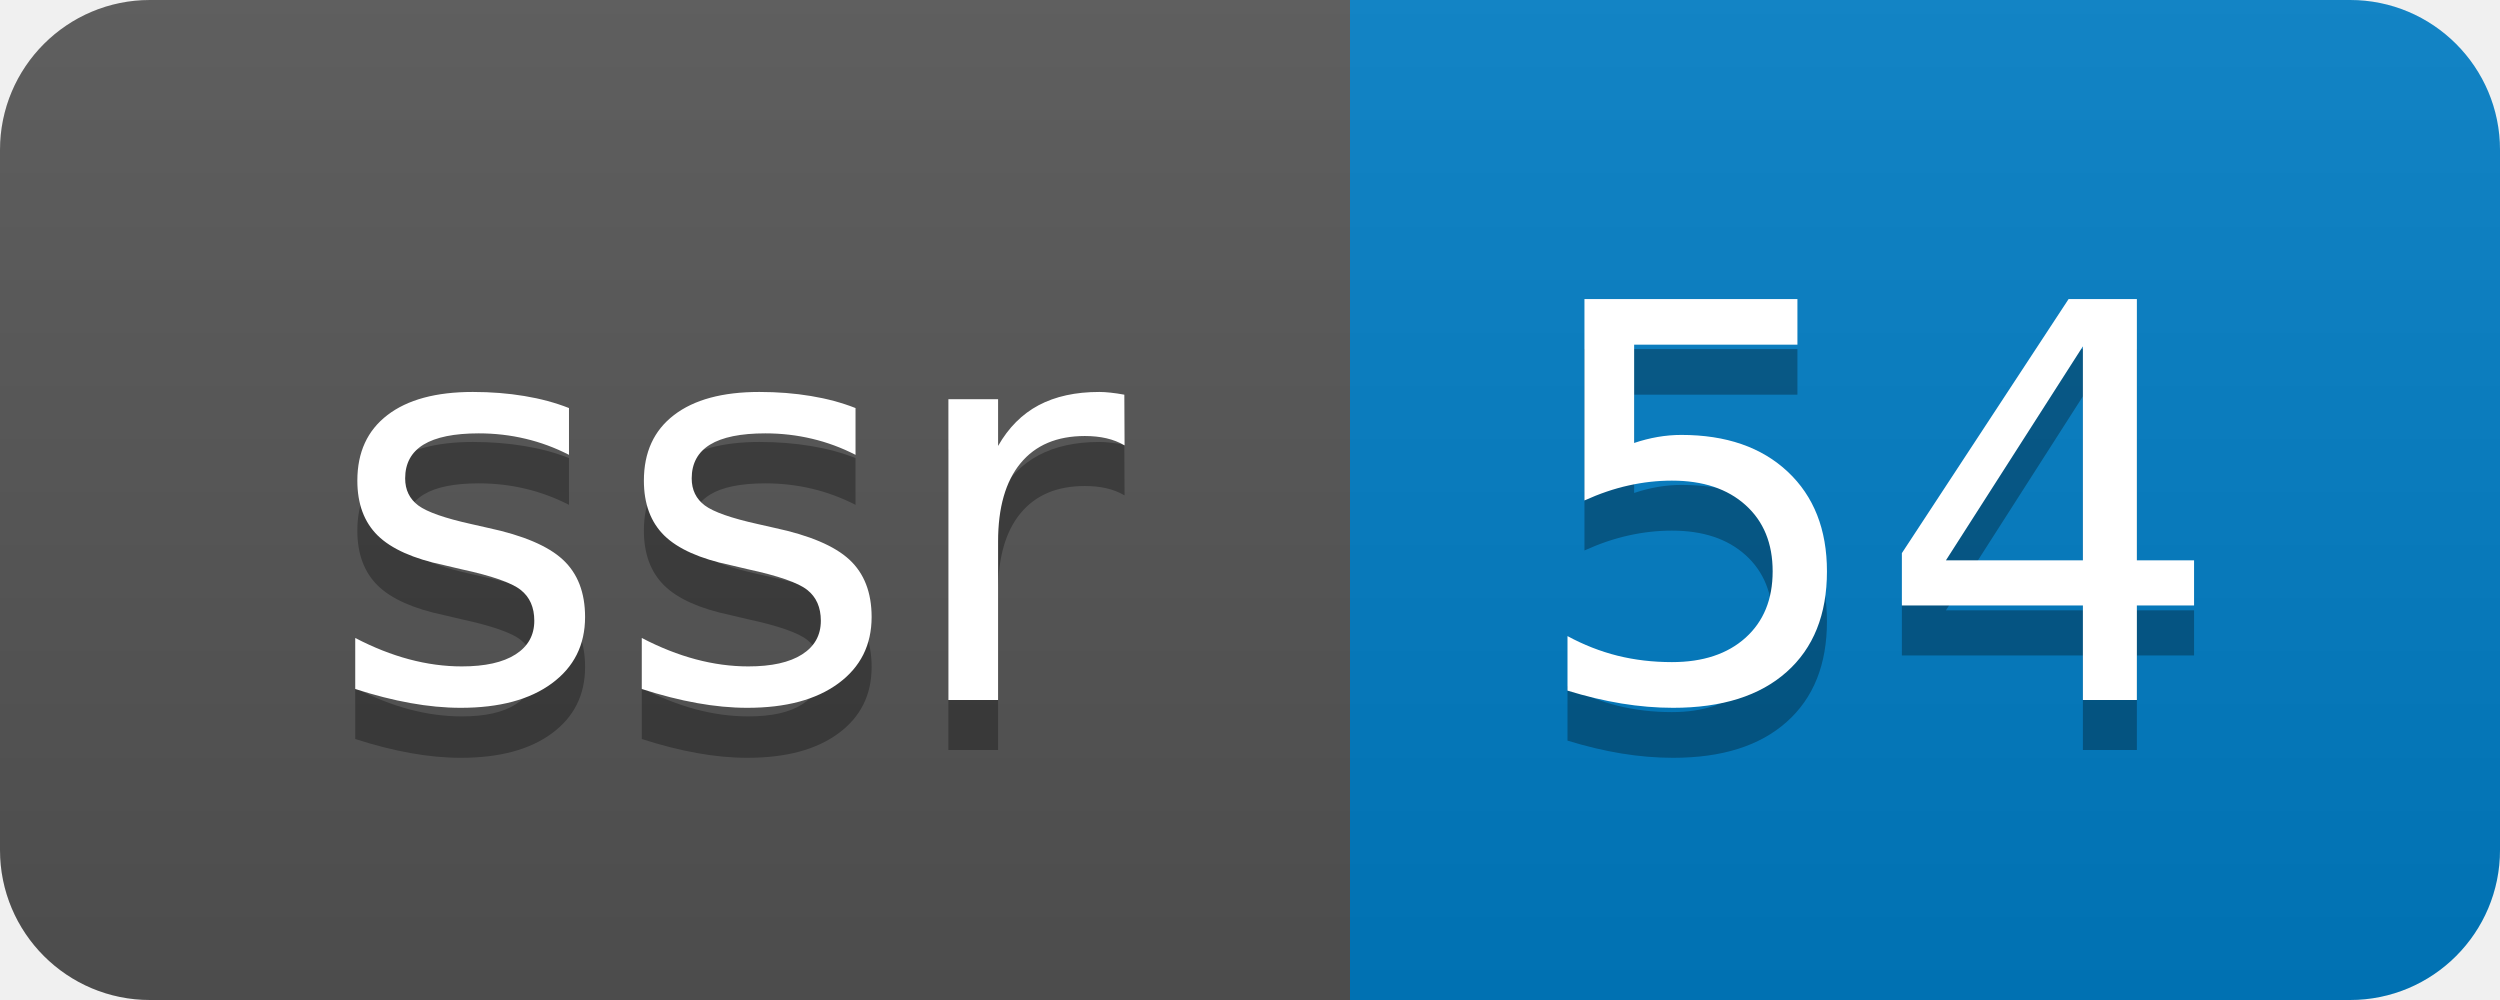
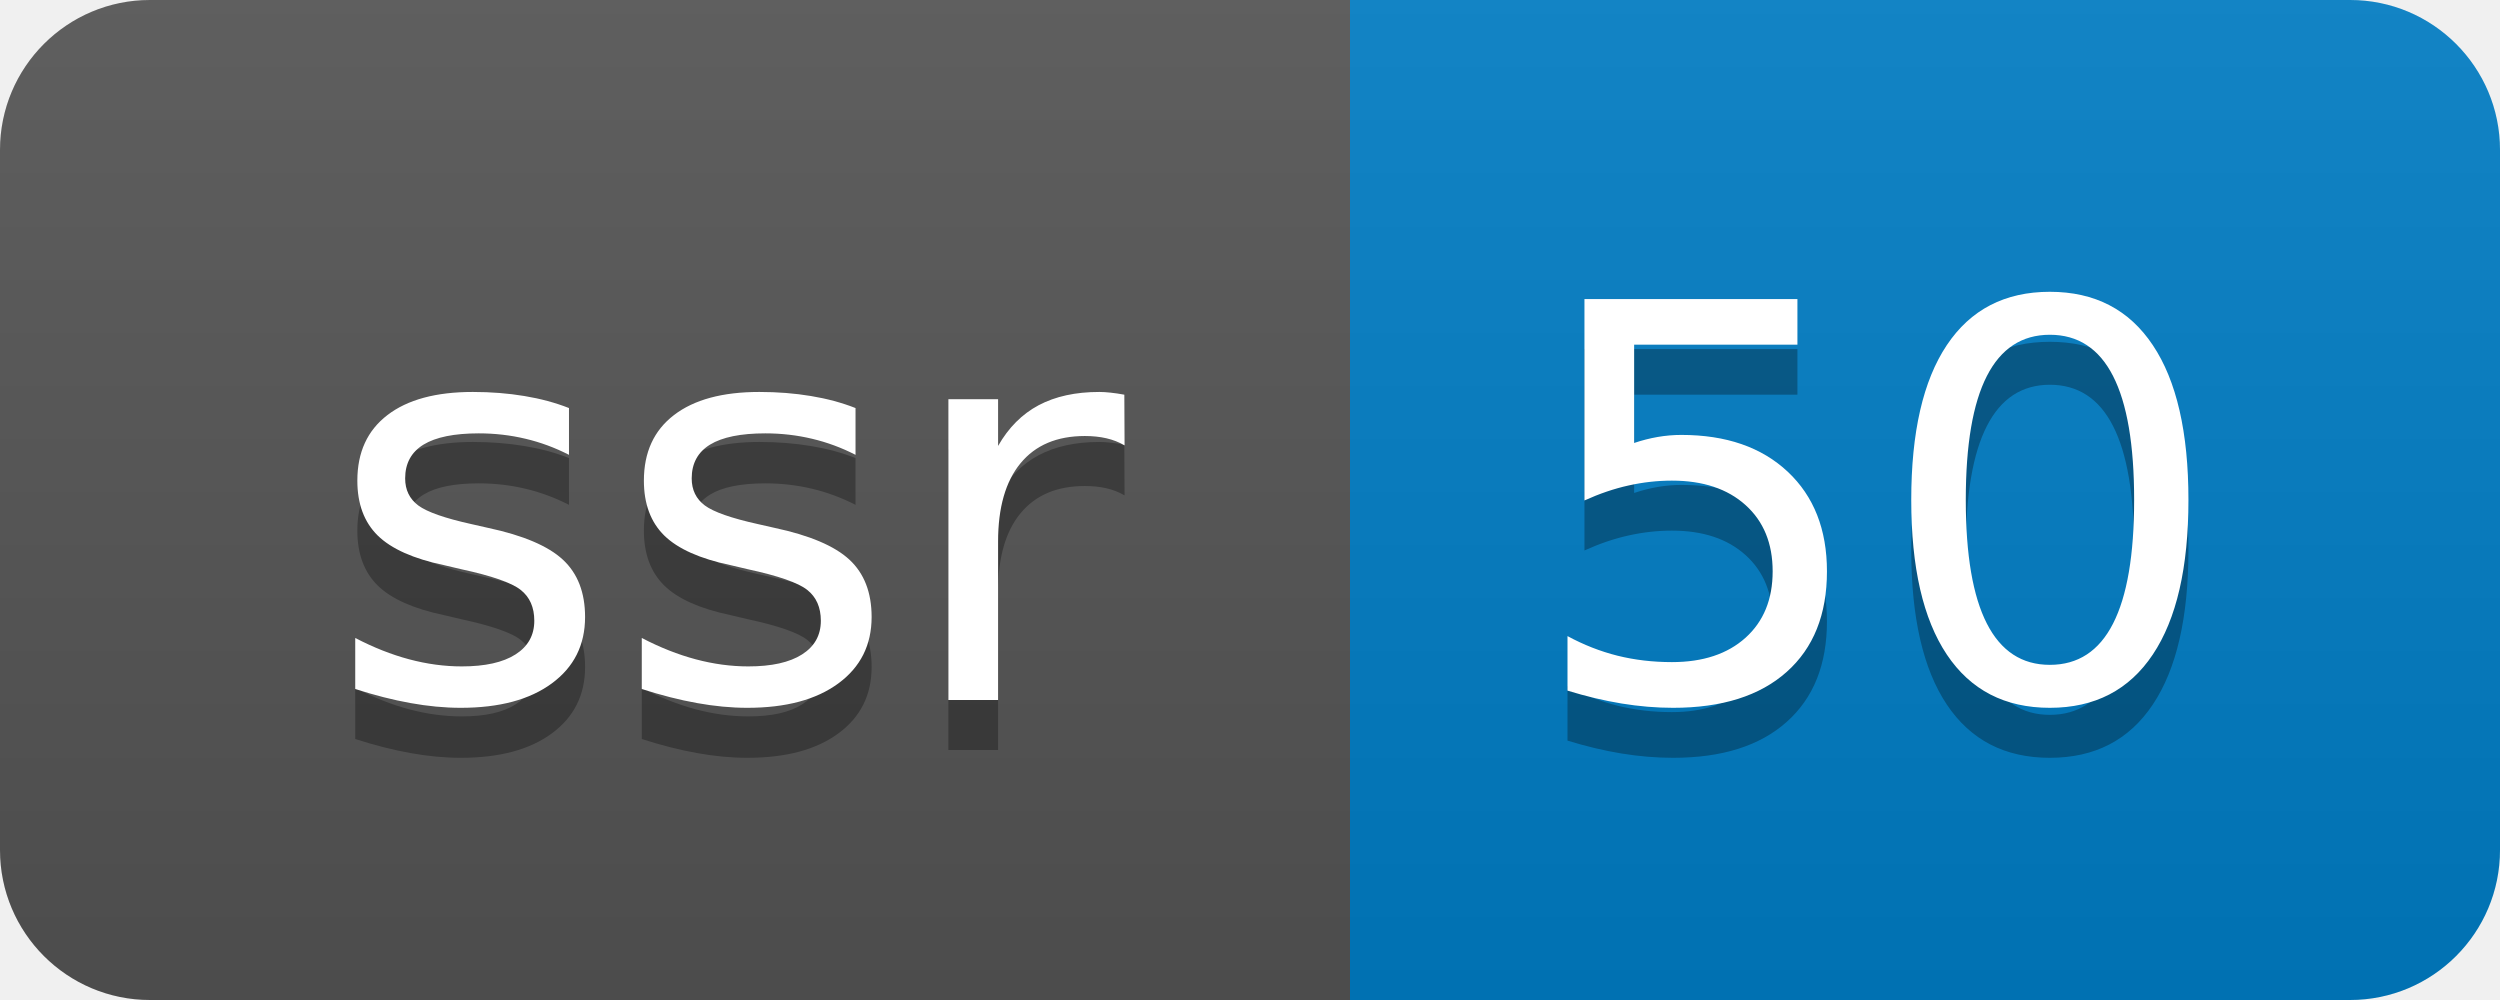
- <svg xmlns="http://www.w3.org/2000/svg" width="50" height="20" role="img" aria-label="ssr: 54">
+ <svg xmlns="http://www.w3.org/2000/svg" width="50" height="20" role="img" aria-label="ssr: 50">
  <linearGradient id="s" x2="0" y2="100%">
    <stop offset="0" stop-color="#bbb" stop-opacity=".1" />
    <stop offset="1" stop-opacity=".1" />
  </linearGradient>
  <clipPath id="r">
    <rect width="50" height="20" rx="3" fill="#fff" />
  </clipPath>
  <g clip-path="url(#r)">
    <rect width="27" height="20" fill="#555" />
    <rect x="27" width="23" height="20" fill="#007ec6" />
    <rect width="50" height="20" fill="url(#s)" />
  </g>
  <g fill="#fff" text-anchor="middle" font-family="Verdana,Geneva,DejaVu Sans,sans-serif" text-rendering="geometricPrecision" font-size="110">
    <text aria-hidden="true" x="145" y="150" fill="#010101" fill-opacity=".3" transform="scale(.1)" textLength="170">ssr</text>
    <text x="145" y="140" transform="scale(.1)" fill="#fff" textLength="170">ssr</text>
-     <text aria-hidden="true" x="375" y="150" fill="#010101" fill-opacity=".3" transform="scale(.1)" textLength="130">54</text>
-     <text x="375" y="140" transform="scale(.1)" fill="#fff" textLength="130">54</text>
+     <text aria-hidden="true" x="375" y="150" fill="#010101" fill-opacity=".3" transform="scale(.1)" textLength="130">50</text>
+     <text x="375" y="140" transform="scale(.1)" fill="#fff" textLength="130">50</text>
  </g>
</svg>
